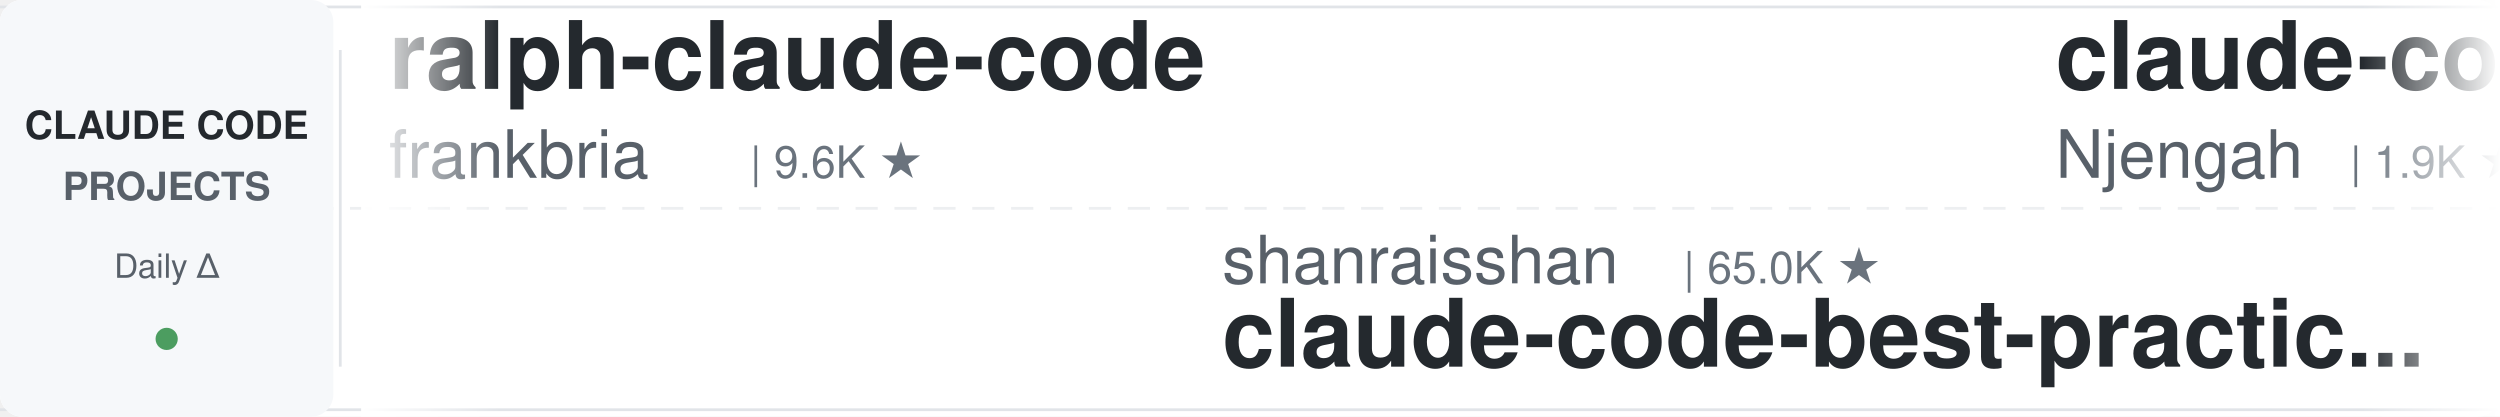
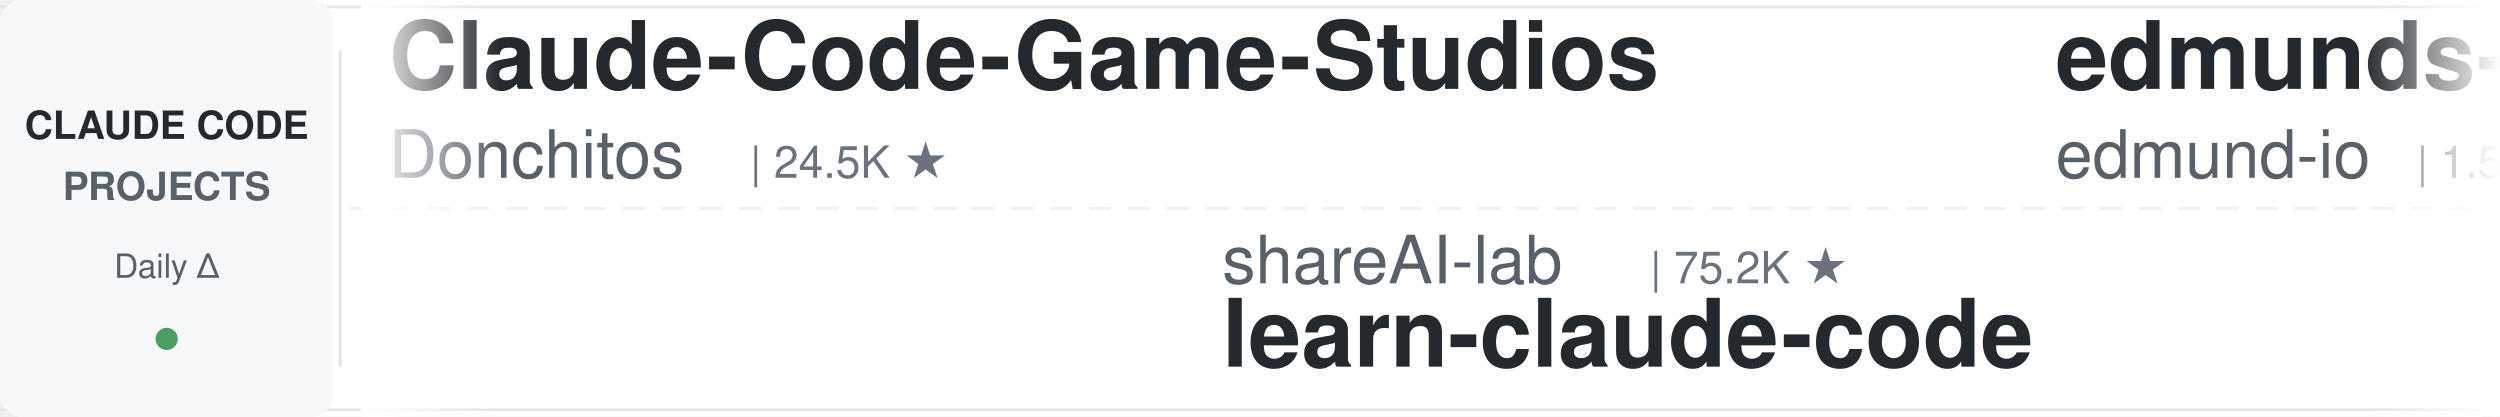
<svg xmlns="http://www.w3.org/2000/svg" width="900" height="150">
  <defs>
    <linearGradient id="leftFade" x1="0%" y1="0%" x2="100%" y2="0%">
      <stop offset="0%" style="stop-color:#ffffff;stop-opacity:1" />
      <stop offset="100%" style="stop-color:#ffffff;stop-opacity:0" />
    </linearGradient>
    <linearGradient id="rightFade" x1="0%" y1="0%" x2="100%" y2="0%">
      <stop offset="0%" style="stop-color:#ffffff;stop-opacity:0" />
      <stop offset="100%" style="stop-color:#ffffff;stop-opacity:1" />
    </linearGradient>
  </defs>
  <rect width="900" height="150" fill="#ffffff" rx="8" />
  <rect x="0" y="2" width="900" height="1" fill="#e1e4e8" />
  <rect x="0" y="147" width="900" height="1" fill="#e1e4e8" />
  <line x1="0" y1="75" x2="900" y2="75" stroke="#e1e4e8" stroke-width="1" stroke-dasharray="8 6" opacity="0.6" />
  <rect x="0" y="0" width="120" height="150" fill="#f6f8fa" rx="8" />
  <text x="60" y="50" font-family="-apple-system, BlinkMacSystemFont, 'Segoe UI', Helvetica, Arial, sans-serif" font-size="14" font-weight="600" fill="#24292e" text-anchor="middle">CLAUDE CODE</text>
  <text x="60" y="72" font-family="-apple-system, BlinkMacSystemFont, 'Segoe UI', Helvetica, Arial, sans-serif" font-size="14" font-weight="600" fill="#586069" text-anchor="middle">PROJECTS</text>
  <text x="60" y="100" font-family="-apple-system, BlinkMacSystemFont, 'Segoe UI', Helvetica, Arial, sans-serif" font-size="12" font-weight="500" fill="#586069" text-anchor="middle">Daily Δ</text>
  <circle cx="60" cy="122" r="4" fill="#22863a" opacity="0.8" />
  <rect x="122" y="18" width="1" height="114" fill="#e1e4e8" />
  <clipPath id="tickerClip">
    <rect x="130" y="0" width="770" height="150" />
  </clipPath>
  <g clip-path="url(#tickerClip)">
    <g id="tickerItems">
      <animateTransform attributeName="transform" attributeType="XML" type="translate" from="0 0" to="-3000 0" dur="54s" repeatCount="indefinite" />
      <g transform="translate(0, 0)">
-         <text x="140" y="32" font-family="-apple-system, BlinkMacSystemFont, 'Segoe UI', Helvetica, Arial, sans-serif" font-size="34" font-weight="600" fill="#24292e">ralph-claude-code</text>
-         <text x="140" y="64" font-family="-apple-system, BlinkMacSystemFont, 'Segoe UI', Helvetica, Arial, sans-serif" font-size="24" font-weight="400" fill="#586069">frankbria</text>
-         <text x="270" y="64" font-family="-apple-system, BlinkMacSystemFont, 'Segoe UI', Helvetica, Arial, sans-serif" font-size="16" font-weight="500" fill="#6a737d">| 9.6K ★</text>
+         <text x="140" y="32" font-family="-apple-system, BlinkMacSystemFont, 'Segoe UI', Helvetica, Arial, sans-serif" font-size="34" font-weight="600" fill="#24292e">Claude-Code-Game-Studios</text>
+         <text x="140" y="64" font-family="-apple-system, BlinkMacSystemFont, 'Segoe UI', Helvetica, Arial, sans-serif" font-size="24" font-weight="400" fill="#586069">Donchitos</text>
+         <text x="270" y="64" font-family="-apple-system, BlinkMacSystemFont, 'Segoe UI', Helvetica, Arial, sans-serif" font-size="16" font-weight="500" fill="#6a737d">| 24.5K ★</text>
      </g>
      <g transform="translate(300, 0)">
-         <text x="140" y="102" font-family="-apple-system, BlinkMacSystemFont, 'Segoe UI', Helvetica, Arial, sans-serif" font-size="24" font-weight="400" fill="#586069">shanraisshan</text>
-         <text x="306" y="102" font-family="-apple-system, BlinkMacSystemFont, 'Segoe UI', Helvetica, Arial, sans-serif" font-size="16" font-weight="500" fill="#6a737d">| 65.0K ★</text>
-         <text x="140" y="132" font-family="-apple-system, BlinkMacSystemFont, 'Segoe UI', Helvetica, Arial, sans-serif" font-size="34" font-weight="600" fill="#24292e">claude-code-best-practic...</text>
+         <text x="140" y="102" font-family="-apple-system, BlinkMacSystemFont, 'Segoe UI', Helvetica, Arial, sans-serif" font-size="24" font-weight="400" fill="#586069">shareAI-lab</text>
+         <text x="294" y="102" font-family="-apple-system, BlinkMacSystemFont, 'Segoe UI', Helvetica, Arial, sans-serif" font-size="16" font-weight="500" fill="#6a737d">| 75.2K ★</text>
+         <text x="140" y="132" font-family="-apple-system, BlinkMacSystemFont, 'Segoe UI', Helvetica, Arial, sans-serif" font-size="34" font-weight="600" fill="#24292e">learn-claude-code</text>
      </g>
      <g transform="translate(600, 0)">
-         <text x="140" y="32" font-family="-apple-system, BlinkMacSystemFont, 'Segoe UI', Helvetica, Arial, sans-serif" font-size="34" font-weight="600" fill="#24292e">claude-code-cheat-sheet</text>
-         <text x="140" y="64" font-family="-apple-system, BlinkMacSystemFont, 'Segoe UI', Helvetica, Arial, sans-serif" font-size="24" font-weight="400" fill="#586069">Njengah</text>
-         <text x="246" y="64" font-family="-apple-system, BlinkMacSystemFont, 'Segoe UI', Helvetica, Arial, sans-serif" font-size="16" font-weight="500" fill="#6a737d">| 1.9K ★</text>
+         <text x="140" y="32" font-family="-apple-system, BlinkMacSystemFont, 'Segoe UI', Helvetica, Arial, sans-serif" font-size="34" font-weight="600" fill="#24292e">edmunds-claude-code</text>
+         <text x="140" y="64" font-family="-apple-system, BlinkMacSystemFont, 'Segoe UI', Helvetica, Arial, sans-serif" font-size="24" font-weight="400" fill="#586069">edmund-io</text>
+         <text x="270" y="64" font-family="-apple-system, BlinkMacSystemFont, 'Segoe UI', Helvetica, Arial, sans-serif" font-size="16" font-weight="500" fill="#6a737d">| 1.5K ★</text>
      </g>
      <g transform="translate(900, 0)">
-         <text x="140" y="102" font-family="-apple-system, BlinkMacSystemFont, 'Segoe UI', Helvetica, Arial, sans-serif" font-size="24" font-weight="400" fill="#586069">feiskyer</text>
-         <text x="258" y="102" font-family="-apple-system, BlinkMacSystemFont, 'Segoe UI', Helvetica, Arial, sans-serif" font-size="16" font-weight="500" fill="#6a737d">| 1.6K ★</text>
-         <text x="140" y="132" font-family="-apple-system, BlinkMacSystemFont, 'Segoe UI', Helvetica, Arial, sans-serif" font-size="34" font-weight="600" fill="#24292e">claude-code-settings</text>
+         <text x="140" y="102" font-family="-apple-system, BlinkMacSystemFont, 'Segoe UI', Helvetica, Arial, sans-serif" font-size="24" font-weight="400" fill="#586069">davila7</text>
+         <text x="246" y="102" font-family="-apple-system, BlinkMacSystemFont, 'Segoe UI', Helvetica, Arial, sans-serif" font-size="16" font-weight="500" fill="#6a737d">| 30.4K ★</text>
+         <text x="140" y="132" font-family="-apple-system, BlinkMacSystemFont, 'Segoe UI', Helvetica, Arial, sans-serif" font-size="34" font-weight="600" fill="#24292e">claude-code-templates</text>
      </g>
      <g transform="translate(1200, 0)">
-         <text x="140" y="32" font-family="-apple-system, BlinkMacSystemFont, 'Segoe UI', Helvetica, Arial, sans-serif" font-size="34" font-weight="600" fill="#24292e">claude-code-system-promp...</text>
-         <text x="140" y="64" font-family="-apple-system, BlinkMacSystemFont, 'Segoe UI', Helvetica, Arial, sans-serif" font-size="24" font-weight="400" fill="#586069">Piebald-AI</text>
-         <text x="282" y="64" font-family="-apple-system, BlinkMacSystemFont, 'Segoe UI', Helvetica, Arial, sans-serif" font-size="16" font-weight="500" fill="#6a737d">| 12.4K ★</text>
+         <text x="140" y="32" font-family="-apple-system, BlinkMacSystemFont, 'Segoe UI', Helvetica, Arial, sans-serif" font-size="34" font-weight="600" fill="#24292e">claude-code-from-source</text>
+         <text x="140" y="64" font-family="-apple-system, BlinkMacSystemFont, 'Segoe UI', Helvetica, Arial, sans-serif" font-size="24" font-weight="400" fill="#586069">alejandrobalderas</text>
+         <text x="366" y="64" font-family="-apple-system, BlinkMacSystemFont, 'Segoe UI', Helvetica, Arial, sans-serif" font-size="16" font-weight="500" fill="#6a737d">| 2.8K ★</text>
      </g>
      <g transform="translate(1500, 0)">
-         <text x="140" y="102" font-family="-apple-system, BlinkMacSystemFont, 'Segoe UI', Helvetica, Arial, sans-serif" font-size="24" font-weight="400" fill="#586069">diet103</text>
-         <text x="246" y="102" font-family="-apple-system, BlinkMacSystemFont, 'Segoe UI', Helvetica, Arial, sans-serif" font-size="16" font-weight="500" fill="#6a737d">| 10.0K ★</text>
-         <text x="140" y="132" font-family="-apple-system, BlinkMacSystemFont, 'Segoe UI', Helvetica, Arial, sans-serif" font-size="34" font-weight="600" fill="#24292e">claude-code-infrastructu...</text>
+         <text x="140" y="102" font-family="-apple-system, BlinkMacSystemFont, 'Segoe UI', Helvetica, Arial, sans-serif" font-size="24" font-weight="400" fill="#586069">wanshuiyin</text>
+         <text x="282" y="102" font-family="-apple-system, BlinkMacSystemFont, 'Segoe UI', Helvetica, Arial, sans-serif" font-size="16" font-weight="500" fill="#6a737d">| 15.1K ★</text>
+         <text x="140" y="132" font-family="-apple-system, BlinkMacSystemFont, 'Segoe UI', Helvetica, Arial, sans-serif" font-size="34" font-weight="600" fill="#24292e">Auto-claude-code-researc...</text>
      </g>
      <g transform="translate(1800, 0)">
-         <text x="140" y="32" font-family="-apple-system, BlinkMacSystemFont, 'Segoe UI', Helvetica, Arial, sans-serif" font-size="34" font-weight="600" fill="#24292e">how-claude-code-works</text>
-         <text x="140" y="64" font-family="-apple-system, BlinkMacSystemFont, 'Segoe UI', Helvetica, Arial, sans-serif" font-size="24" font-weight="400" fill="#586069">Windy3f3f3f3f</text>
-         <text x="318" y="64" font-family="-apple-system, BlinkMacSystemFont, 'Segoe UI', Helvetica, Arial, sans-serif" font-size="16" font-weight="500" fill="#6a737d">| 3.5K ★</text>
+         <text x="140" y="32" font-family="-apple-system, BlinkMacSystemFont, 'Segoe UI', Helvetica, Arial, sans-serif" font-size="34" font-weight="600" fill="#24292e">free-claude-code</text>
+         <text x="140" y="64" font-family="-apple-system, BlinkMacSystemFont, 'Segoe UI', Helvetica, Arial, sans-serif" font-size="24" font-weight="400" fill="#586069">Alishahryar1</text>
+         <text x="306" y="64" font-family="-apple-system, BlinkMacSystemFont, 'Segoe UI', Helvetica, Arial, sans-serif" font-size="16" font-weight="500" fill="#6a737d">| 49.3K ★</text>
      </g>
      <g transform="translate(2100, 0)">
-         <text x="140" y="102" font-family="-apple-system, BlinkMacSystemFont, 'Segoe UI', Helvetica, Arial, sans-serif" font-size="24" font-weight="400" fill="#586069">Yeachan-Heo</text>
-         <text x="294" y="102" font-family="-apple-system, BlinkMacSystemFont, 'Segoe UI', Helvetica, Arial, sans-serif" font-size="16" font-weight="500" fill="#6a737d">| 38.8K ★</text>
-         <text x="140" y="132" font-family="-apple-system, BlinkMacSystemFont, 'Segoe UI', Helvetica, Arial, sans-serif" font-size="34" font-weight="600" fill="#24292e">oh-my-claudecode</text>
+         <text x="140" y="102" font-family="-apple-system, BlinkMacSystemFont, 'Segoe UI', Helvetica, Arial, sans-serif" font-size="24" font-weight="400" fill="#586069">Windy3f3f3f3f</text>
+         <text x="318" y="102" font-family="-apple-system, BlinkMacSystemFont, 'Segoe UI', Helvetica, Arial, sans-serif" font-size="16" font-weight="500" fill="#6a737d">| 2.6K ★</text>
+         <text x="140" y="132" font-family="-apple-system, BlinkMacSystemFont, 'Segoe UI', Helvetica, Arial, sans-serif" font-size="34" font-weight="600" fill="#24292e">claude-code-from-scratch</text>
      </g>
      <g transform="translate(2400, 0)">
-         <text x="140" y="32" font-family="-apple-system, BlinkMacSystemFont, 'Segoe UI', Helvetica, Arial, sans-serif" font-size="34" font-weight="600" fill="#24292e">claude-code-templates</text>
-         <text x="140" y="64" font-family="-apple-system, BlinkMacSystemFont, 'Segoe UI', Helvetica, Arial, sans-serif" font-size="24" font-weight="400" fill="#586069">davila7</text>
-         <text x="246" y="64" font-family="-apple-system, BlinkMacSystemFont, 'Segoe UI', Helvetica, Arial, sans-serif" font-size="16" font-weight="500" fill="#6a737d">| 30.4K ★</text>
+         <text x="140" y="32" font-family="-apple-system, BlinkMacSystemFont, 'Segoe UI', Helvetica, Arial, sans-serif" font-size="34" font-weight="600" fill="#24292e">claude-code-transcripts</text>
+         <text x="140" y="64" font-family="-apple-system, BlinkMacSystemFont, 'Segoe UI', Helvetica, Arial, sans-serif" font-size="24" font-weight="400" fill="#586069">simonw</text>
+         <text x="234" y="64" font-family="-apple-system, BlinkMacSystemFont, 'Segoe UI', Helvetica, Arial, sans-serif" font-size="16" font-weight="500" fill="#6a737d">| 1.7K ★</text>
      </g>
      <g transform="translate(2700, 0)">
-         <text x="140" y="102" font-family="-apple-system, BlinkMacSystemFont, 'Segoe UI', Helvetica, Arial, sans-serif" font-size="24" font-weight="400" fill="#586069">andrew-kramer-inno</text>
-         <text x="378" y="102" font-family="-apple-system, BlinkMacSystemFont, 'Segoe UI', Helvetica, Arial, sans-serif" font-size="16" font-weight="500" fill="#6a737d">| 594 ★</text>
-         <text x="140" y="132" font-family="-apple-system, BlinkMacSystemFont, 'Segoe UI', Helvetica, Arial, sans-serif" font-size="34" font-weight="600" fill="#24292e">claude-code-source-build</text>
+         <text x="140" y="102" font-family="-apple-system, BlinkMacSystemFont, 'Segoe UI', Helvetica, Arial, sans-serif" font-size="24" font-weight="400" fill="#586069">Yuyz0112</text>
+         <text x="258" y="102" font-family="-apple-system, BlinkMacSystemFont, 'Segoe UI', Helvetica, Arial, sans-serif" font-size="16" font-weight="500" fill="#6a737d">| 2.4K ★</text>
+         <text x="140" y="132" font-family="-apple-system, BlinkMacSystemFont, 'Segoe UI', Helvetica, Arial, sans-serif" font-size="34" font-weight="600" fill="#24292e">claude-code-reverse</text>
      </g>
      <g transform="translate(3000, 0)">
-         <text x="140" y="32" font-family="-apple-system, BlinkMacSystemFont, 'Segoe UI', Helvetica, Arial, sans-serif" font-size="34" font-weight="600" fill="#24292e">ralph-claude-code</text>
-         <text x="140" y="64" font-family="-apple-system, BlinkMacSystemFont, 'Segoe UI', Helvetica, Arial, sans-serif" font-size="24" font-weight="400" fill="#586069">frankbria</text>
-         <text x="270" y="64" font-family="-apple-system, BlinkMacSystemFont, 'Segoe UI', Helvetica, Arial, sans-serif" font-size="16" font-weight="500" fill="#6a737d">| 9.6K ★</text>
+         <text x="140" y="32" font-family="-apple-system, BlinkMacSystemFont, 'Segoe UI', Helvetica, Arial, sans-serif" font-size="34" font-weight="600" fill="#24292e">Claude-Code-Game-Studios</text>
+         <text x="140" y="64" font-family="-apple-system, BlinkMacSystemFont, 'Segoe UI', Helvetica, Arial, sans-serif" font-size="24" font-weight="400" fill="#586069">Donchitos</text>
+         <text x="270" y="64" font-family="-apple-system, BlinkMacSystemFont, 'Segoe UI', Helvetica, Arial, sans-serif" font-size="16" font-weight="500" fill="#6a737d">| 24.5K ★</text>
      </g>
      <g transform="translate(3300, 0)">
-         <text x="140" y="102" font-family="-apple-system, BlinkMacSystemFont, 'Segoe UI', Helvetica, Arial, sans-serif" font-size="24" font-weight="400" fill="#586069">shanraisshan</text>
-         <text x="306" y="102" font-family="-apple-system, BlinkMacSystemFont, 'Segoe UI', Helvetica, Arial, sans-serif" font-size="16" font-weight="500" fill="#6a737d">| 65.0K ★</text>
-         <text x="140" y="132" font-family="-apple-system, BlinkMacSystemFont, 'Segoe UI', Helvetica, Arial, sans-serif" font-size="34" font-weight="600" fill="#24292e">claude-code-best-practic...</text>
+         <text x="140" y="102" font-family="-apple-system, BlinkMacSystemFont, 'Segoe UI', Helvetica, Arial, sans-serif" font-size="24" font-weight="400" fill="#586069">shareAI-lab</text>
+         <text x="294" y="102" font-family="-apple-system, BlinkMacSystemFont, 'Segoe UI', Helvetica, Arial, sans-serif" font-size="16" font-weight="500" fill="#6a737d">| 75.2K ★</text>
+         <text x="140" y="132" font-family="-apple-system, BlinkMacSystemFont, 'Segoe UI', Helvetica, Arial, sans-serif" font-size="34" font-weight="600" fill="#24292e">learn-claude-code</text>
      </g>
      <g transform="translate(3600, 0)">
-         <text x="140" y="32" font-family="-apple-system, BlinkMacSystemFont, 'Segoe UI', Helvetica, Arial, sans-serif" font-size="34" font-weight="600" fill="#24292e">claude-code-cheat-sheet</text>
-         <text x="140" y="64" font-family="-apple-system, BlinkMacSystemFont, 'Segoe UI', Helvetica, Arial, sans-serif" font-size="24" font-weight="400" fill="#586069">Njengah</text>
-         <text x="246" y="64" font-family="-apple-system, BlinkMacSystemFont, 'Segoe UI', Helvetica, Arial, sans-serif" font-size="16" font-weight="500" fill="#6a737d">| 1.9K ★</text>
+         <text x="140" y="32" font-family="-apple-system, BlinkMacSystemFont, 'Segoe UI', Helvetica, Arial, sans-serif" font-size="34" font-weight="600" fill="#24292e">edmunds-claude-code</text>
+         <text x="140" y="64" font-family="-apple-system, BlinkMacSystemFont, 'Segoe UI', Helvetica, Arial, sans-serif" font-size="24" font-weight="400" fill="#586069">edmund-io</text>
+         <text x="270" y="64" font-family="-apple-system, BlinkMacSystemFont, 'Segoe UI', Helvetica, Arial, sans-serif" font-size="16" font-weight="500" fill="#6a737d">| 1.5K ★</text>
      </g>
      <g transform="translate(3900, 0)">
-         <text x="140" y="102" font-family="-apple-system, BlinkMacSystemFont, 'Segoe UI', Helvetica, Arial, sans-serif" font-size="24" font-weight="400" fill="#586069">feiskyer</text>
-         <text x="258" y="102" font-family="-apple-system, BlinkMacSystemFont, 'Segoe UI', Helvetica, Arial, sans-serif" font-size="16" font-weight="500" fill="#6a737d">| 1.6K ★</text>
-         <text x="140" y="132" font-family="-apple-system, BlinkMacSystemFont, 'Segoe UI', Helvetica, Arial, sans-serif" font-size="34" font-weight="600" fill="#24292e">claude-code-settings</text>
+         <text x="140" y="102" font-family="-apple-system, BlinkMacSystemFont, 'Segoe UI', Helvetica, Arial, sans-serif" font-size="24" font-weight="400" fill="#586069">davila7</text>
+         <text x="246" y="102" font-family="-apple-system, BlinkMacSystemFont, 'Segoe UI', Helvetica, Arial, sans-serif" font-size="16" font-weight="500" fill="#6a737d">| 30.4K ★</text>
+         <text x="140" y="132" font-family="-apple-system, BlinkMacSystemFont, 'Segoe UI', Helvetica, Arial, sans-serif" font-size="34" font-weight="600" fill="#24292e">claude-code-templates</text>
      </g>
    </g>
  </g>
  <rect x="130" y="0" width="50" height="150" fill="url(#leftFade)" />
  <rect x="850" y="0" width="50" height="150" fill="url(#rightFade)" />
</svg>
